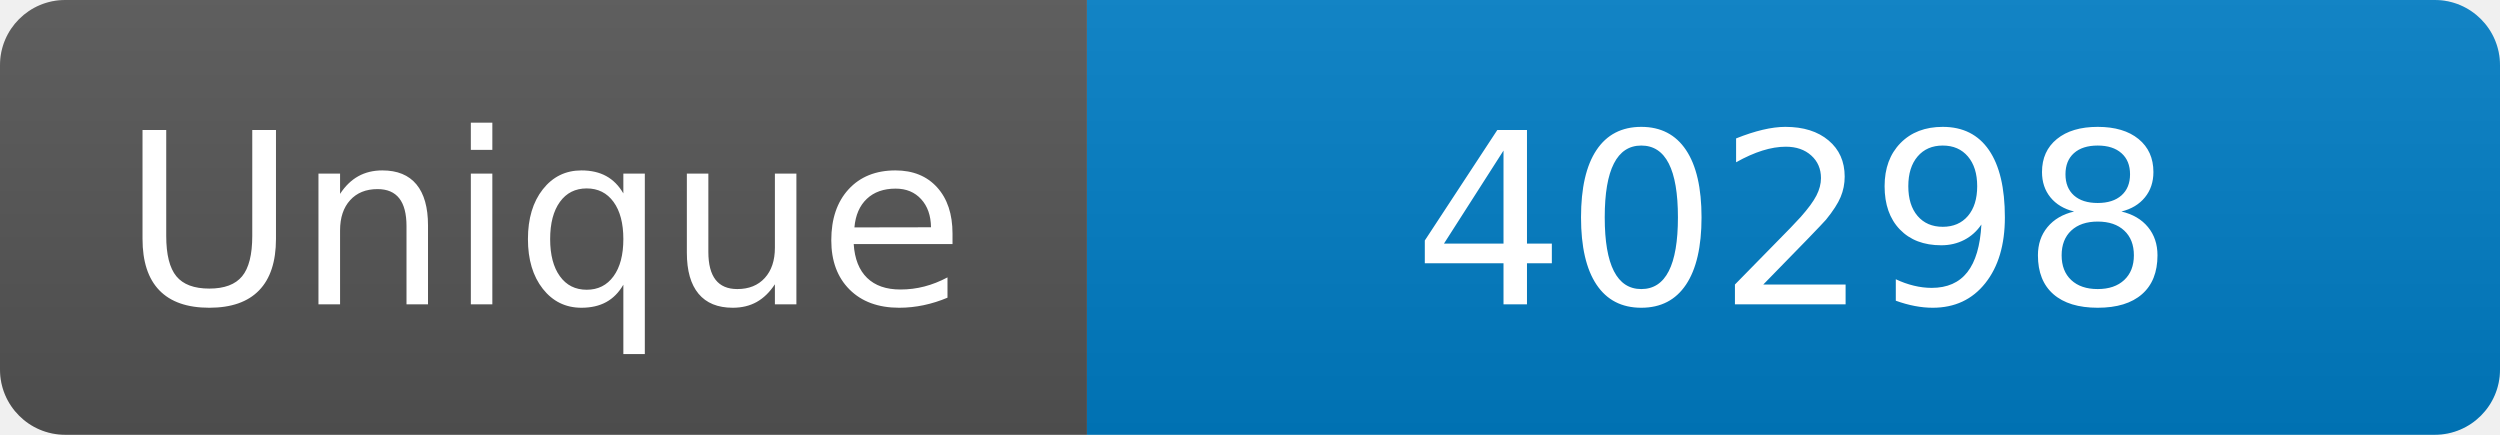
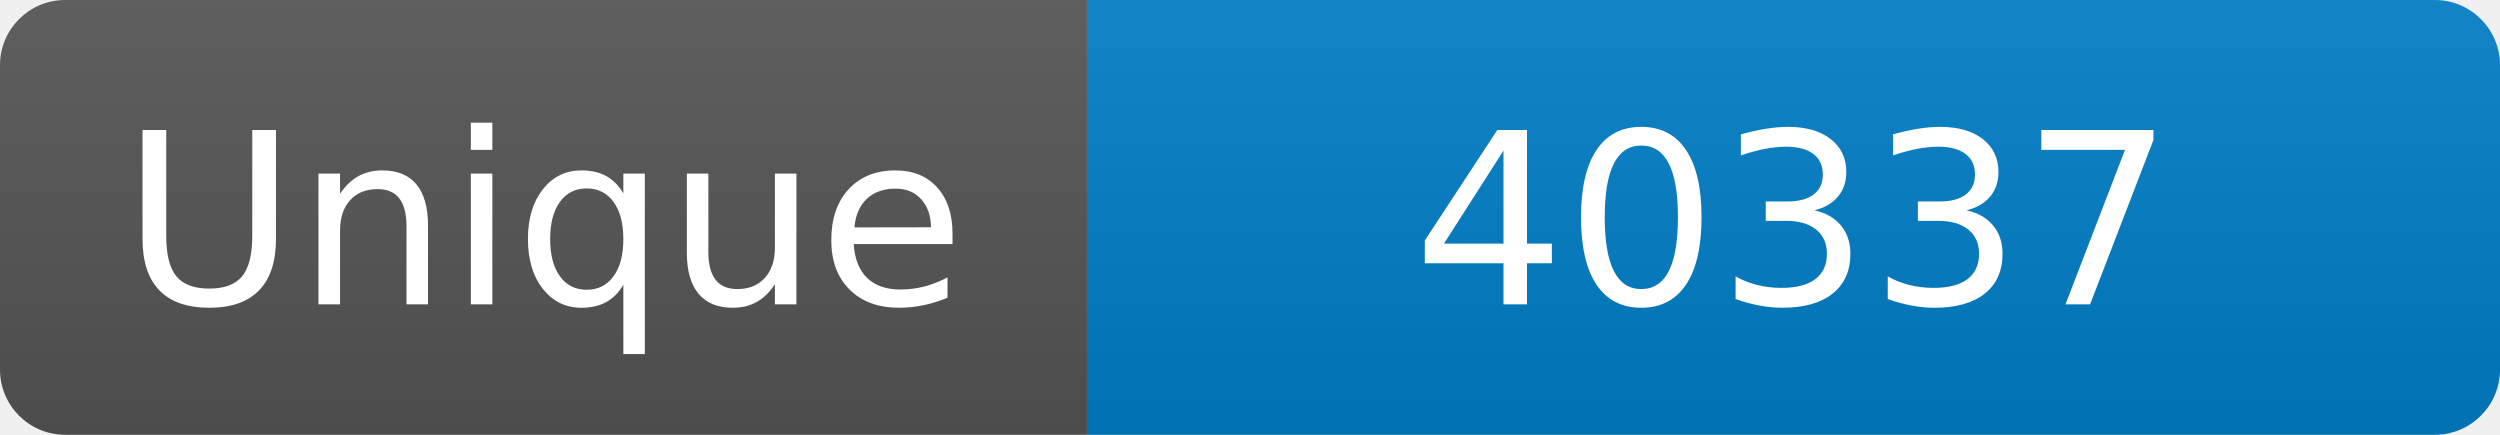
<svg xmlns="http://www.w3.org/2000/svg" width="115" height="20" role="img" aria-label="Maintained?: yes">
  <linearGradient id="s" x2="0" y2="100%">
    <stop offset="0" stop-color="#bbb" stop-opacity=".1" />
    <stop offset="1" stop-opacity=".1" />
  </linearGradient>
  <clipPath id="r">
    <rect width="115" height="20" rx="3" fill="#fff" />
  </clipPath>
  <g clip-path="url(#r)">
    <rect width="50" height="20" fill="#555" />
    <rect x="50" width="160" height="20" fill="#007ec6" />
    <rect width="115" height="20" fill="url(#s)" />
  </g>
  <g fill="#fff" text-anchor="middle" font-family="Verdana,Geneva,DejaVu Sans,sans-serif" font-size="110">
    <text x="250" y="140" transform="scale(.1)" fill="#fff">Unique</text>
-     <text x="825" y="140" transform="scale(.1)" fill="#fff">40298</text>
+     <text x="825" y="140" transform="scale(.1)" fill="#fff">40337</text>
  </g>
</svg>
